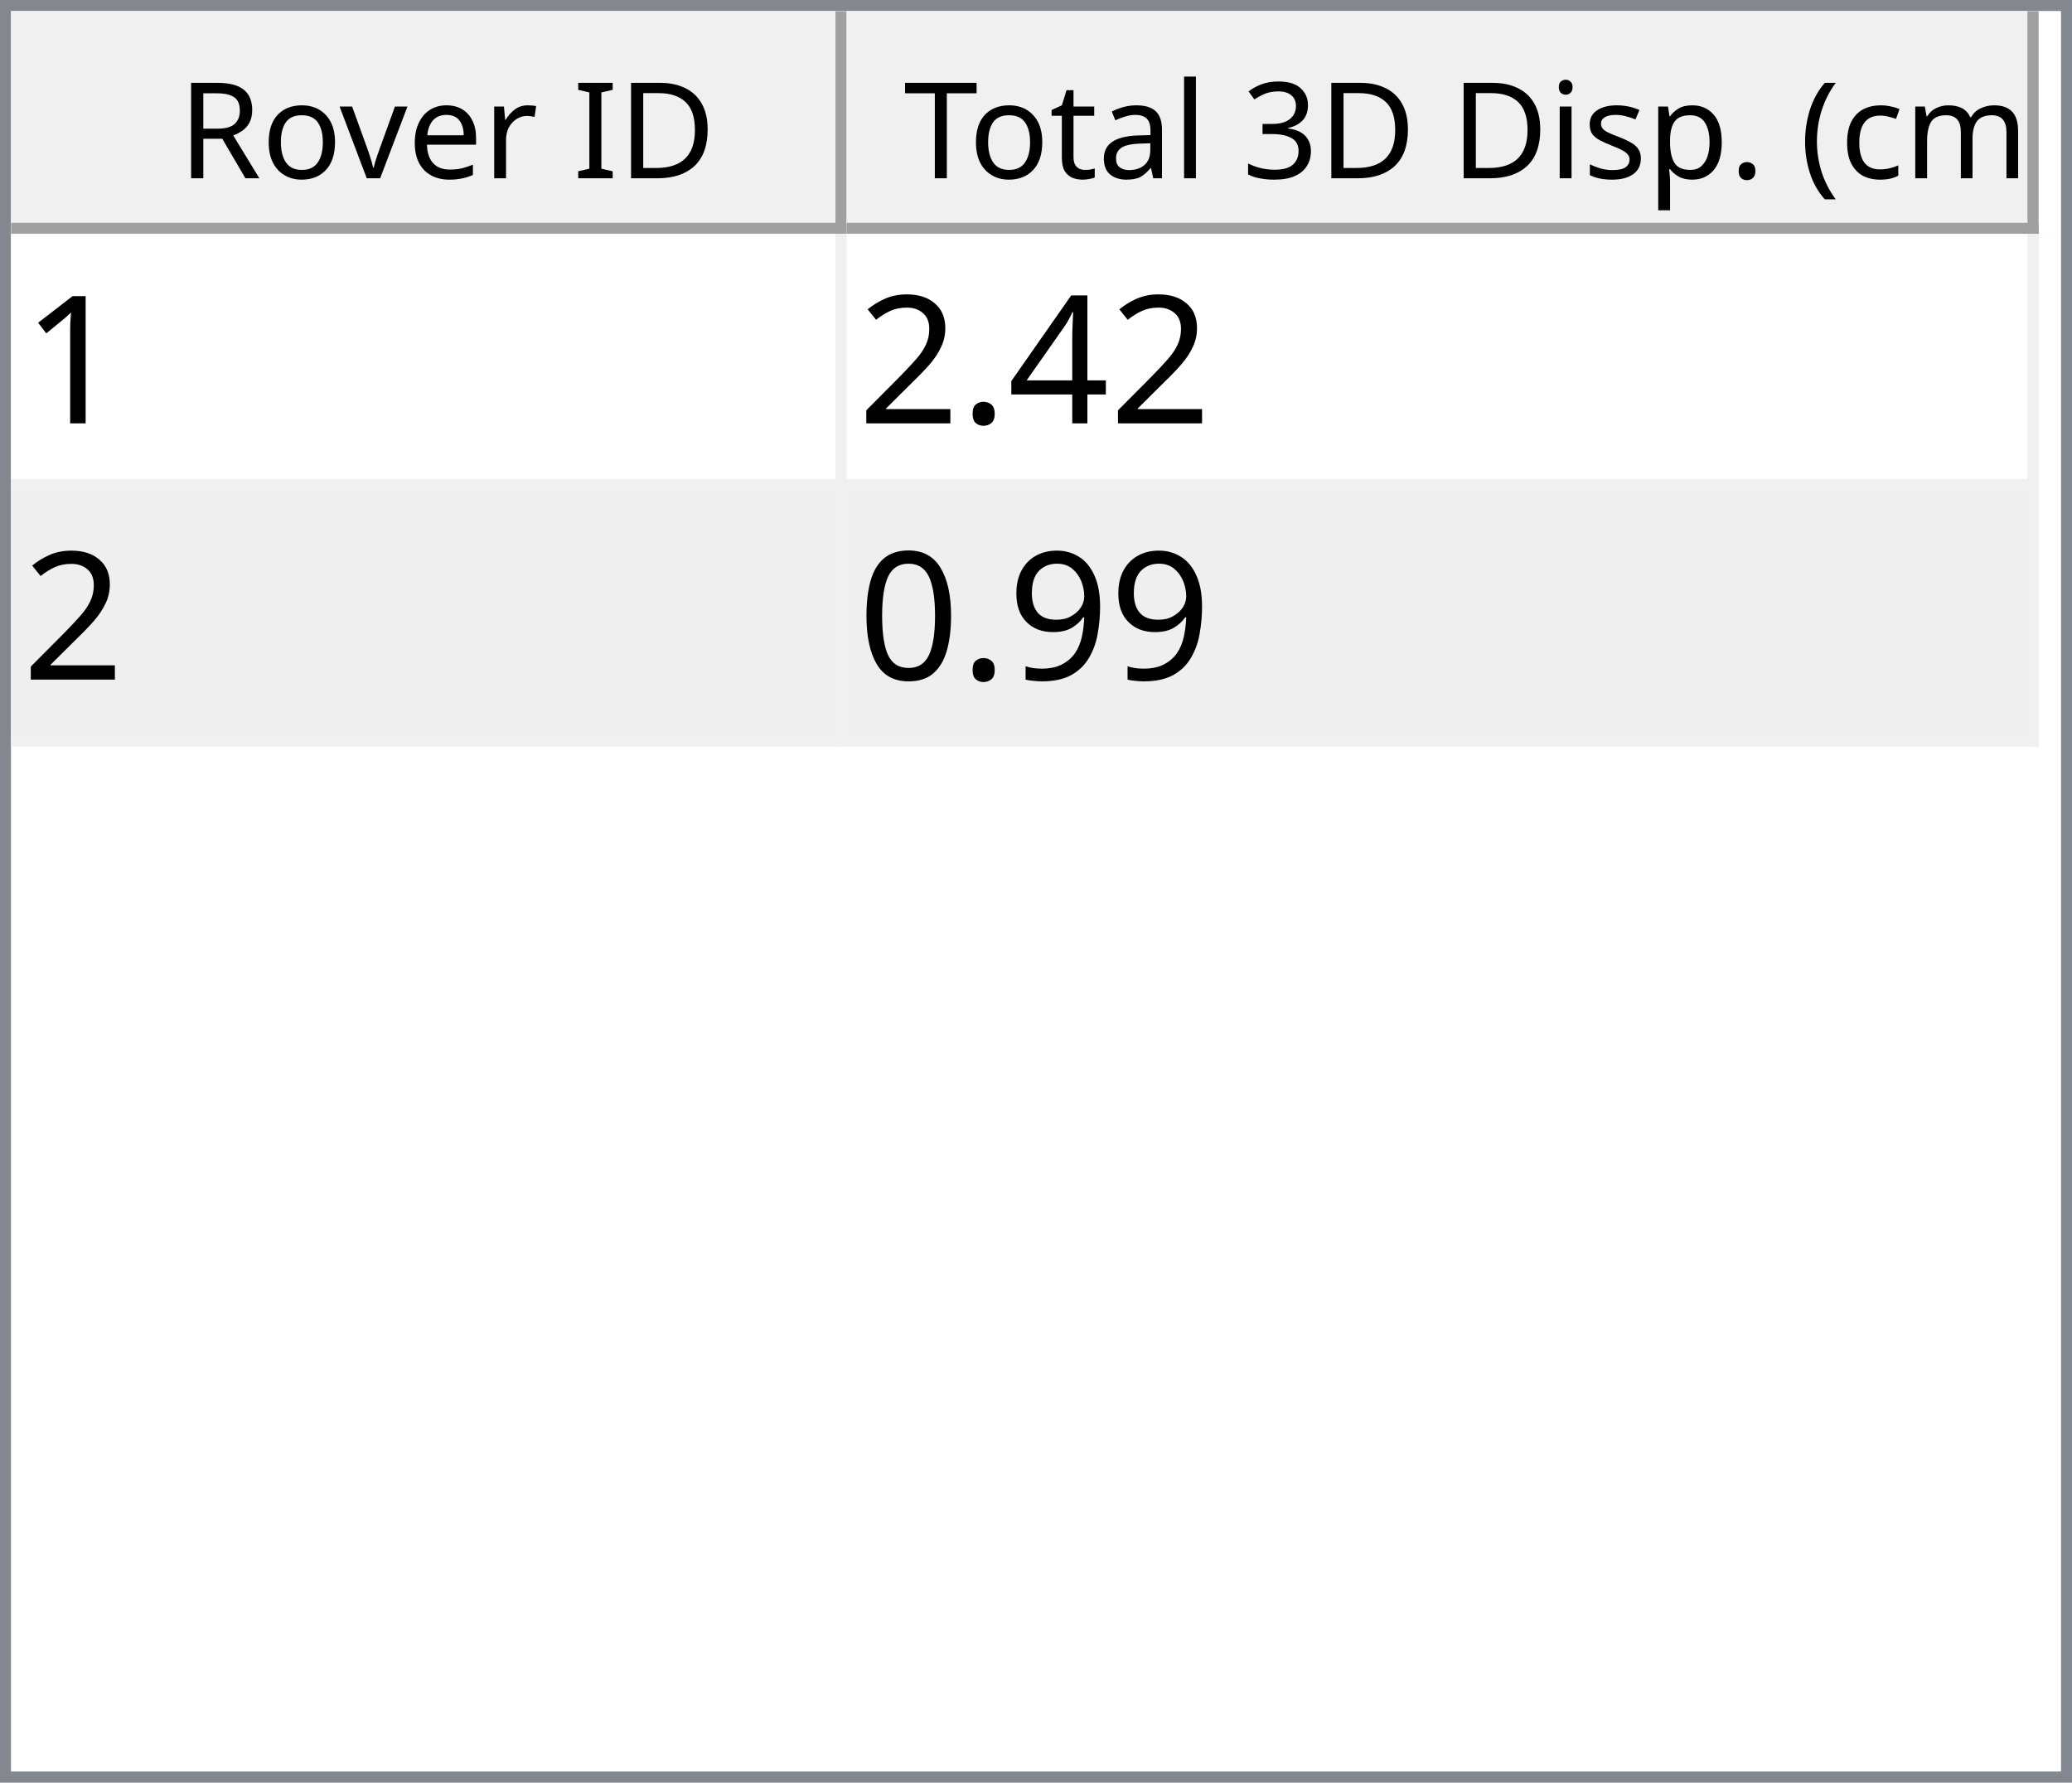
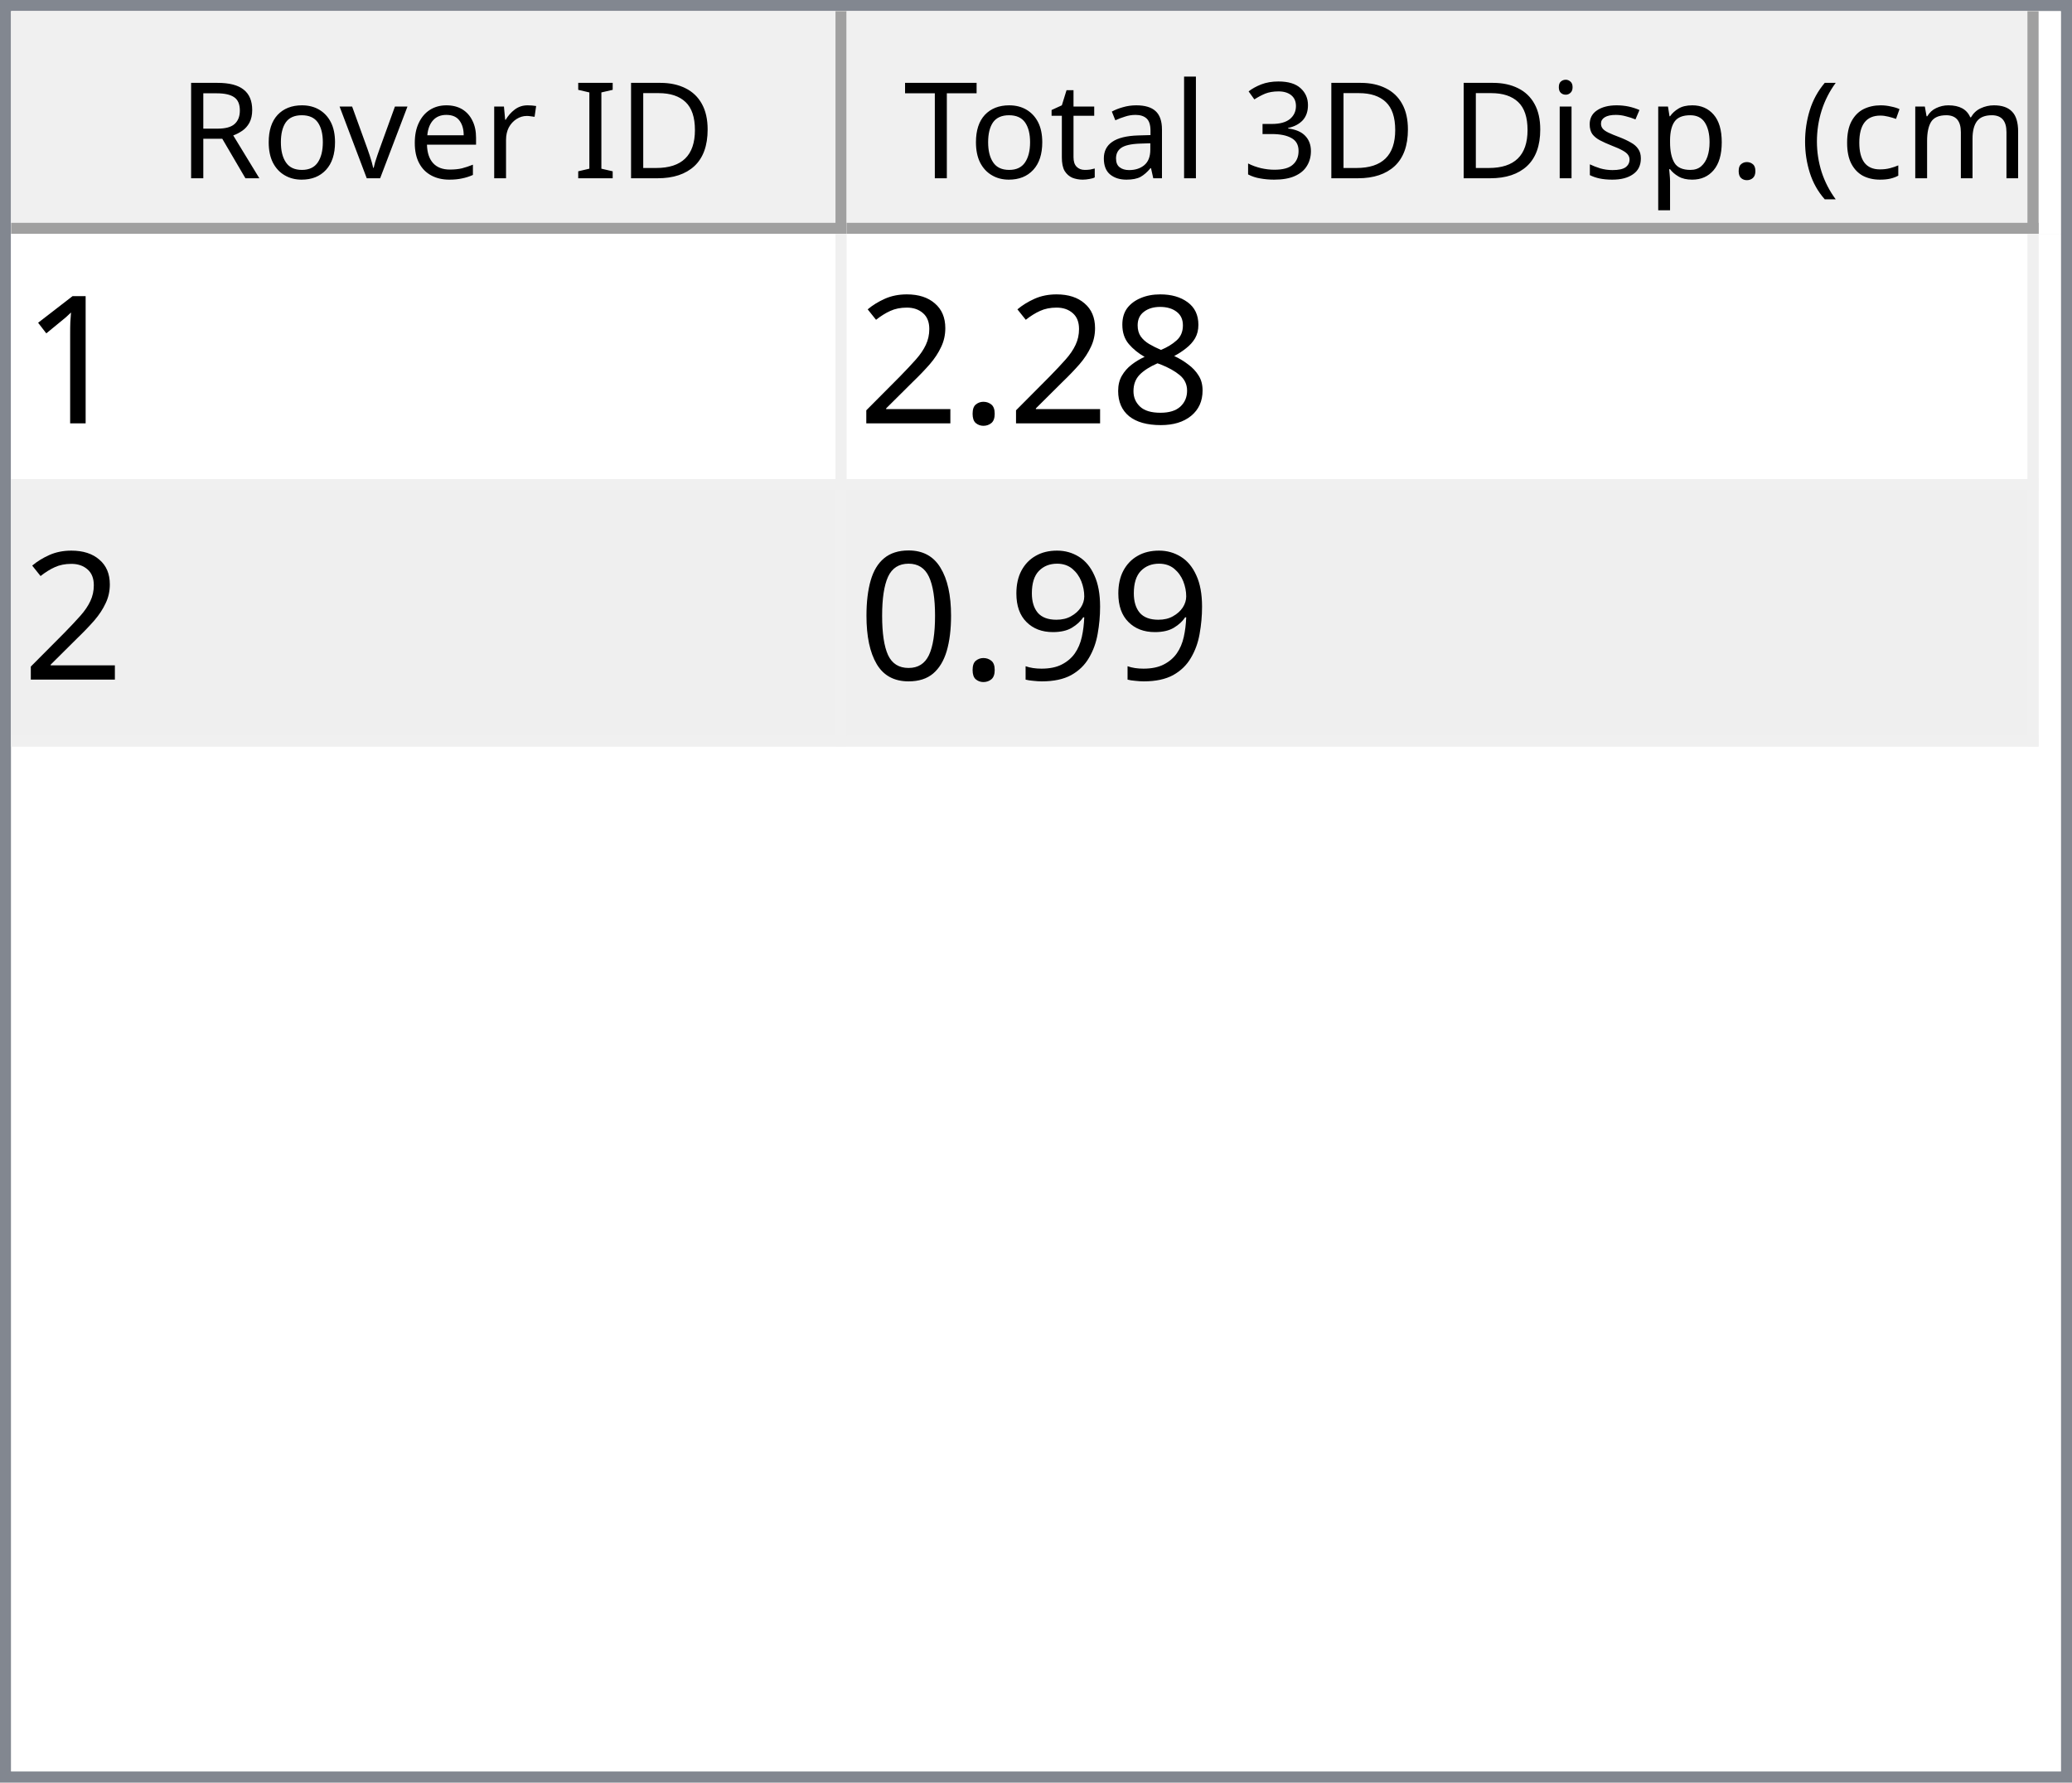
<svg xmlns="http://www.w3.org/2000/svg" style="fill-opacity:1; color-rendering:auto; color-interpolation:auto; text-rendering:auto; stroke:black; stroke-linecap:square; stroke-miterlimit:10; shape-rendering:auto; stroke-opacity:1; fill:black; stroke-dasharray:none; font-weight:normal; stroke-width:1; font-family:'Dialog'; font-style:normal; stroke-linejoin:miter; font-size:12px; stroke-dashoffset:0; image-rendering:auto;" width="186" height="160">
  <defs id="genericDefs" />
  <g>
    <defs id="defs1">
      <clipPath clipPathUnits="userSpaceOnUse" id="clipPath1">
        <path d="M0 0 L186 0 L186 160 L0 160 L0 0 Z" />
      </clipPath>
      <clipPath clipPathUnits="userSpaceOnUse" id="clipPath2">
        <path d="M0 0 L0 160 L186 160 L186 0 Z" />
      </clipPath>
      <clipPath clipPathUnits="userSpaceOnUse" id="clipPath3">
        <path d="M0 0 L0 20 L184 20 L184 0 Z" />
      </clipPath>
      <clipPath clipPathUnits="userSpaceOnUse" id="clipPath4">
        <path d="M0 0 L0 20 L75 20 L75 0 Z" />
      </clipPath>
      <clipPath clipPathUnits="userSpaceOnUse" id="clipPath5">
        <path d="M1 1 L1 19 L74 19 L74 1 Z" />
      </clipPath>
      <clipPath clipPathUnits="userSpaceOnUse" id="clipPath6">
        <path d="M0 0 L0 18 L73 18 L73 0 Z" />
      </clipPath>
      <clipPath clipPathUnits="userSpaceOnUse" id="clipPath7">
        <path d="M-0.5 -0.5 L-0.5 19.5 L74.5 19.5 L74.5 -0.5 Z" />
      </clipPath>
      <clipPath clipPathUnits="userSpaceOnUse" id="clipPath8">
        <path d="M0 0 L0 20 L107 20 L107 0 Z" />
      </clipPath>
      <clipPath clipPathUnits="userSpaceOnUse" id="clipPath9">
        <path d="M1 1 L1 19 L106 19 L106 1 Z" />
      </clipPath>
      <clipPath clipPathUnits="userSpaceOnUse" id="clipPath10">
        <path d="M0 0 L0 18 L105 18 L105 0 Z" />
      </clipPath>
      <clipPath clipPathUnits="userSpaceOnUse" id="clipPath11">
        <path d="M-0.5 -0.5 L-0.5 19.5 L106.5 19.5 L106.5 -0.5 Z" />
      </clipPath>
      <clipPath clipPathUnits="userSpaceOnUse" id="clipPath12">
        <path d="M0 0 L0 138 L184 138 L184 0 Z" />
      </clipPath>
      <clipPath clipPathUnits="userSpaceOnUse" id="clipPath13">
        <path d="M0 0 L0 46 L182 46 L182 0 Z" />
      </clipPath>
      <clipPath clipPathUnits="userSpaceOnUse" id="clipPath14">
        <path d="M-0.5 -0.5 L-0.5 45.5 L181.5 45.5 L181.5 -0.5 Z" />
      </clipPath>
      <clipPath clipPathUnits="userSpaceOnUse" id="clipPath15">
        <path d="M0 0 L0 22 L74 22 L74 0 Z" />
      </clipPath>
      <clipPath clipPathUnits="userSpaceOnUse" id="clipPath16">
        <path d="M0 0 L0 22 L106 22 L106 0 Z" />
      </clipPath>
      <font horiz-adv-x="64.551" id="font1">
        <font-face ascent="107.91" descent="25.098" units-per-em="100" style="font-style:normal; font-family:Segoe UI; font-weight:normal;" />
        <missing-glyph horiz-adv-x="64.551" d="M8.109 0 L8.109 68.266 L56.453 68.266 L56.453 0 L8.109 0 ZM15.328 7.234 L49.219 7.234 L49.219 61.031 L15.328 61.031 L15.328 7.234 Z" />
        <glyph unicode="D" horiz-adv-x="70.117" d="M9.188 0 L9.188 70.016 L28.516 70.016 Q65.531 70.016 65.531 35.891 Q65.531 19.672 55.25 9.836 Q44.969 0 27.734 0 L9.188 0 ZM17.391 62.594 L17.391 7.422 L27.828 7.422 Q41.609 7.422 49.273 14.797 Q56.938 22.172 56.938 35.688 Q56.938 62.594 28.328 62.594 L17.391 62.594 Z" />
        <glyph unicode="I" horiz-adv-x="26.611" d="M17.391 0 L9.188 0 L9.188 70.016 L17.391 70.016 L17.391 0 Z" />
        <glyph unicode=" " horiz-adv-x="27.393" d="" />
        <glyph unicode="r" horiz-adv-x="34.766" d="M34.188 41.891 Q32.078 43.5 28.125 43.5 Q23 43.5 19.555 38.672 Q16.109 33.844 16.109 25.484 L16.109 0 L8.109 0 L8.109 50 L16.109 50 L16.109 39.703 L16.312 39.703 Q18.016 44.969 21.531 47.922 Q25.047 50.875 29.391 50.875 Q32.516 50.875 34.188 50.203 L34.188 41.891 Z" />
        <glyph unicode="e" horiz-adv-x="52.295" d="M48.297 23 L12.984 23 Q13.188 14.656 17.484 10.109 Q21.781 5.562 29.297 5.562 Q37.75 5.562 44.828 11.141 L44.828 3.609 Q38.234 -1.172 27.391 -1.172 Q16.797 -1.172 10.742 5.641 Q4.688 12.453 4.688 24.812 Q4.688 36.469 11.305 43.82 Q17.922 51.172 27.734 51.172 Q37.547 51.172 42.922 44.828 Q48.297 38.484 48.297 27.203 L48.297 23 ZM40.094 29.781 Q40.047 36.719 36.75 40.578 Q33.453 44.438 27.594 44.438 Q21.922 44.438 17.969 40.383 Q14.016 36.328 13.094 29.781 L40.094 29.781 Z" />
        <glyph unicode="v" horiz-adv-x="47.9" d="M47.406 50 L27.484 0 L19.625 0 L0.688 50 L9.469 50 L22.172 13.672 Q23.578 9.672 23.922 6.688 L24.125 6.688 Q24.609 10.453 25.688 13.484 L38.969 50 L47.406 50 Z" />
        <glyph unicode="o" horiz-adv-x="58.594" d="M29 -1.172 Q17.922 -1.172 11.305 5.836 Q4.688 12.844 4.688 24.422 Q4.688 37.016 11.57 44.094 Q18.453 51.172 30.172 51.172 Q41.359 51.172 47.633 44.289 Q53.906 37.406 53.906 25.203 Q53.906 13.234 47.141 6.031 Q40.375 -1.172 29 -1.172 ZM29.594 44.438 Q21.875 44.438 17.383 39.188 Q12.891 33.938 12.891 24.703 Q12.891 15.828 17.43 10.695 Q21.969 5.562 29.594 5.562 Q37.359 5.562 41.531 10.594 Q45.703 15.625 45.703 24.906 Q45.703 34.281 41.531 39.359 Q37.359 44.438 29.594 44.438 Z" />
        <glyph unicode="R" horiz-adv-x="59.814" d="M59.375 0 L49.609 0 L37.891 19.625 Q36.281 22.359 34.766 24.289 Q33.25 26.219 31.664 27.438 Q30.078 28.656 28.25 29.219 Q26.422 29.781 24.125 29.781 L17.391 29.781 L17.391 0 L9.188 0 L9.188 70.016 L30.078 70.016 Q34.672 70.016 38.555 68.867 Q42.438 67.719 45.289 65.375 Q48.141 63.031 49.758 59.547 Q51.375 56.062 51.375 51.375 Q51.375 47.703 50.273 44.656 Q49.172 41.609 47.148 39.211 Q45.125 36.812 42.266 35.133 Q39.406 33.453 35.844 32.516 L35.844 32.328 Q37.594 31.547 38.891 30.547 Q40.188 29.547 41.359 28.18 Q42.531 26.812 43.68 25.078 Q44.828 23.344 46.234 21.047 L59.375 0 ZM17.391 62.594 L17.391 37.203 L28.516 37.203 Q31.594 37.203 34.203 38.133 Q36.812 39.062 38.719 40.797 Q40.625 42.531 41.703 45.047 Q42.781 47.562 42.781 50.688 Q42.781 56.297 39.141 59.445 Q35.5 62.594 28.609 62.594 L17.391 62.594 Z" />
        <glyph unicode=")" horiz-adv-x="30.176" d="M8.297 -15.922 L1.172 -15.922 Q16.406 2.344 16.406 26.812 Q16.406 51.469 1.078 70.016 L8.297 70.016 Q23.531 52.156 23.531 26.703 Q23.531 1.375 8.297 -15.922 Z" />
        <glyph unicode="m" horiz-adv-x="86.133" d="M79.109 0 L71.094 0 L71.094 28.719 Q71.094 37.016 68.531 40.727 Q65.969 44.438 59.906 44.438 Q54.781 44.438 51.195 39.75 Q47.609 35.062 47.609 28.516 L47.609 0 L39.594 0 L39.594 29.688 Q39.594 44.438 28.219 44.438 Q22.953 44.438 19.531 40.016 Q16.109 35.594 16.109 28.516 L16.109 0 L8.109 0 L8.109 50 L16.109 50 L16.109 42.094 L16.312 42.094 Q21.625 51.172 31.844 51.172 Q36.969 51.172 40.773 48.312 Q44.578 45.453 46 40.828 Q51.562 51.172 62.594 51.172 Q79.109 51.172 79.109 30.812 L79.109 0 Z" />
        <glyph unicode="c" horiz-adv-x="46.191" d="M42.188 2.297 Q36.422 -1.172 28.516 -1.172 Q17.828 -1.172 11.258 5.789 Q4.688 12.75 4.688 23.828 Q4.688 36.188 11.766 43.68 Q18.844 51.172 30.672 51.172 Q37.25 51.172 42.281 48.734 L42.281 40.531 Q36.719 44.438 30.375 44.438 Q22.703 44.438 17.797 38.945 Q12.891 33.453 12.891 24.516 Q12.891 15.719 17.508 10.641 Q22.125 5.562 29.891 5.562 Q36.422 5.562 42.188 9.906 L42.188 2.297 Z" />
        <glyph unicode="(" horiz-adv-x="30.176" d="M29.109 -15.922 L21.969 -15.922 Q6.844 1.375 6.844 26.703 Q6.844 52.156 21.969 70.016 L29.203 70.016 Q13.875 51.469 13.875 26.812 Q13.875 2.344 29.109 -15.922 Z" />
        <glyph unicode="." horiz-adv-x="21.68" d="M10.891 -1.078 Q8.641 -1.078 7.055 0.539 Q5.469 2.156 5.469 4.391 Q5.469 6.641 7.055 8.273 Q8.641 9.906 10.891 9.906 Q13.188 9.906 14.797 8.273 Q16.406 6.641 16.406 4.391 Q16.406 2.156 14.797 0.539 Q13.188 -1.078 10.891 -1.078 Z" />
        <glyph unicode="p" horiz-adv-x="58.789" d="M16.312 7.234 L16.109 7.234 L16.109 -23 L8.109 -23 L8.109 50 L16.109 50 L16.109 41.219 L16.312 41.219 Q22.219 51.172 33.594 51.172 Q43.266 51.172 48.688 44.461 Q54.109 37.75 54.109 26.469 Q54.109 13.922 48 6.375 Q41.891 -1.172 31.297 -1.172 Q21.578 -1.172 16.312 7.234 ZM16.109 27.391 L16.109 20.406 Q16.109 14.203 20.141 9.883 Q24.172 5.562 30.375 5.562 Q37.641 5.562 41.773 11.133 Q45.906 16.703 45.906 26.609 Q45.906 34.969 42.047 39.703 Q38.188 44.438 31.594 44.438 Q24.609 44.438 20.359 39.578 Q16.109 34.719 16.109 27.391 Z" />
        <glyph unicode="s" horiz-adv-x="42.432" d="M5.078 1.812 L5.078 10.406 Q11.625 5.562 19.484 5.562 Q30.031 5.562 30.031 12.594 Q30.031 14.594 29.125 15.992 Q28.219 17.391 26.68 18.461 Q25.141 19.531 23.07 20.383 Q21 21.234 18.609 22.172 Q15.281 23.484 12.766 24.828 Q10.25 26.172 8.57 27.859 Q6.891 29.547 6.031 31.695 Q5.172 33.844 5.172 36.719 Q5.172 40.234 6.789 42.945 Q8.406 45.656 11.086 47.484 Q13.766 49.312 17.211 50.242 Q20.656 51.172 24.312 51.172 Q30.812 51.172 35.938 48.922 L35.938 40.828 Q30.422 44.438 23.25 44.438 Q21 44.438 19.195 43.922 Q17.391 43.406 16.094 42.477 Q14.797 41.547 14.086 40.258 Q13.375 38.969 13.375 37.406 Q13.375 35.453 14.086 34.133 Q14.797 32.812 16.164 31.789 Q17.531 30.766 19.484 29.938 Q21.438 29.109 23.922 28.125 Q27.25 26.859 29.883 25.516 Q32.516 24.172 34.375 22.484 Q36.234 20.797 37.234 18.602 Q38.234 16.406 38.234 13.375 Q38.234 9.672 36.602 6.938 Q34.969 4.203 32.234 2.398 Q29.5 0.594 25.93 -0.289 Q22.359 -1.172 18.453 -1.172 Q10.75 -1.172 5.078 1.812 Z" />
        <glyph unicode="i" horiz-adv-x="24.219" d="M12.203 62.703 Q10.062 62.703 8.547 64.164 Q7.031 65.625 7.031 67.875 Q7.031 70.125 8.547 71.609 Q10.062 73.094 12.203 73.094 Q14.406 73.094 15.945 71.609 Q17.484 70.125 17.484 67.875 Q17.484 65.719 15.945 64.211 Q14.406 62.703 12.203 62.703 ZM16.109 0 L8.109 0 L8.109 50 L16.109 50 L16.109 0 Z" />
        <glyph unicode="3" horiz-adv-x="53.906" d="M46.531 19.828 Q46.531 15.094 44.75 11.211 Q42.969 7.328 39.719 4.57 Q36.469 1.812 31.93 0.297 Q27.391 -1.219 21.922 -1.219 Q11.922 -1.219 6 2.594 L6 11.188 Q13.094 5.609 22.219 5.609 Q25.875 5.609 28.828 6.539 Q31.781 7.469 33.906 9.227 Q36.031 10.984 37.18 13.477 Q38.328 15.969 38.328 19.094 Q38.328 32.812 18.797 32.812 L12.984 32.812 L12.984 39.594 L18.5 39.594 Q35.797 39.594 35.797 52.484 Q35.797 64.406 22.609 64.406 Q15.188 64.406 8.688 59.422 L8.688 67.188 Q15.375 71.188 24.609 71.188 Q29 71.188 32.57 69.969 Q36.141 68.75 38.68 66.555 Q41.219 64.359 42.609 61.281 Q44 58.203 44 54.5 Q44 40.672 30.031 36.719 L30.031 36.531 Q33.594 36.141 36.625 34.797 Q39.656 33.453 41.852 31.305 Q44.047 29.156 45.289 26.25 Q46.531 23.344 46.531 19.828 Z" />
        <glyph unicode="l" horiz-adv-x="24.219" d="M16.109 0 L8.109 0 L8.109 74.031 L16.109 74.031 L16.109 0 Z" />
        <glyph unicode="a" horiz-adv-x="50.879" d="M43.891 0 L35.891 0 L35.891 7.812 L35.688 7.812 Q30.469 -1.172 20.312 -1.172 Q12.844 -1.172 8.617 2.781 Q4.391 6.734 4.391 13.281 Q4.391 27.297 20.906 29.594 L35.891 31.688 Q35.891 44.438 25.594 44.438 Q16.547 44.438 9.281 38.281 L9.281 46.484 Q16.656 51.172 26.266 51.172 Q43.891 51.172 43.891 32.516 L43.891 0 ZM35.891 25.297 L23.828 23.641 Q18.266 22.859 15.43 20.875 Q12.594 18.891 12.594 13.875 Q12.594 10.203 15.211 7.883 Q17.828 5.562 22.172 5.562 Q28.125 5.562 32.008 9.742 Q35.891 13.922 35.891 20.312 L35.891 25.297 Z" />
        <glyph unicode="t" horiz-adv-x="33.887" d="M31.297 0.484 Q28.469 -1.078 23.828 -1.078 Q10.688 -1.078 10.688 13.578 L10.688 43.172 L2.094 43.172 L2.094 50 L10.688 50 L10.688 62.203 L18.703 64.797 L18.703 50 L31.297 50 L31.297 43.172 L18.703 43.172 L18.703 14.984 Q18.703 9.969 20.414 7.82 Q22.125 5.672 26.078 5.672 Q29.109 5.672 31.297 7.328 L31.297 0.484 Z" />
        <glyph unicode="T" horiz-adv-x="52.393" d="M50.594 62.594 L30.375 62.594 L30.375 0 L22.172 0 L22.172 62.594 L2 62.594 L2 70.016 L50.594 70.016 L50.594 62.594 Z" />
      </font>
      <font horiz-adv-x="75.0" id="font2">
        <font-face ascent="100.537" descent="21.973" units-per-em="100" style="font-style:normal; font-family:sans-serif; font-weight:normal;" />
        <missing-glyph horiz-adv-x="75.0" d="M12.5 0 L12.5 62.5 L62.5 62.5 L62.5 0 L12.5 0 ZM14.062 1.562 L60.938 1.562 L60.938 60.938 L14.062 60.938 L14.062 1.562 Z" />
        <glyph unicode="1" horiz-adv-x="55.615" d="M37.25 0 L28.469 0 L28.469 56 Q25.297 52.984 20.141 49.953 Q14.984 46.922 10.891 45.406 L10.891 53.906 Q18.266 57.375 23.781 62.305 Q29.297 67.234 31.594 71.875 L37.25 71.875 L37.25 0 Z" />
-         <glyph unicode="4" horiz-adv-x="55.615" d="M32.328 0 L32.328 17.141 L1.266 17.141 L1.266 25.203 L33.938 71.578 L41.109 71.578 L41.109 25.203 L50.781 25.203 L50.781 17.141 L41.109 17.141 L41.109 0 L32.328 0 ZM32.328 25.203 L32.328 57.469 L9.906 25.203 L32.328 25.203 Z" />
+         <glyph unicode="8" horiz-adv-x="55.615" d="M17.672 38.812 Q12.203 40.828 9.57 44.539 Q6.938 48.25 6.938 53.422 Q6.938 61.234 12.555 66.555 Q18.172 71.875 27.484 71.875 Q36.859 71.875 42.578 66.43 Q48.297 60.984 48.297 53.172 Q48.297 48.188 45.68 44.508 Q43.062 40.828 37.75 38.812 Q44.344 36.672 47.781 31.883 Q51.219 27.094 51.219 20.453 Q51.219 11.281 44.727 5.031 Q38.234 -1.219 27.641 -1.219 Q17.047 -1.219 10.547 5.055 Q4.047 11.328 4.047 20.703 Q4.047 27.688 7.594 32.398 Q11.141 37.109 17.672 38.812 ZM15.922 53.719 Q15.922 48.641 19.195 45.414 Q22.469 42.188 27.688 42.188 Q32.766 42.188 36.016 45.383 Q39.266 48.578 39.266 53.219 Q39.266 58.062 35.914 61.359 Q32.562 64.656 27.594 64.656 Q22.562 64.656 19.242 61.43 Q15.922 58.203 15.922 53.719 ZM13.094 20.656 Q13.094 16.891 14.875 13.375 Q16.656 9.859 20.172 7.93 Q23.688 6 27.734 6 Q34.031 6 38.133 10.055 Q42.234 14.109 42.234 20.359 Q42.234 26.703 38.016 30.859 Q33.797 35.016 27.438 35.016 Q21.234 35.016 17.164 30.914 Q13.094 26.812 13.094 20.656 Z" />
        <glyph unicode="." horiz-adv-x="27.783" d="M9.078 0 L9.078 10.016 L19.094 10.016 L19.094 0 L9.078 0 Z" />
        <glyph unicode="2" horiz-adv-x="55.615" d="M50.344 8.453 L50.344 0 L3.031 0 Q2.938 3.172 4.047 6.109 Q5.859 10.938 9.836 15.625 Q13.812 20.312 21.344 26.469 Q33.016 36.031 37.117 41.625 Q41.219 47.219 41.219 52.203 Q41.219 57.422 37.477 61.008 Q33.734 64.594 27.734 64.594 Q21.391 64.594 17.578 60.789 Q13.766 56.984 13.719 50.25 L4.688 51.172 Q5.609 61.281 11.664 66.578 Q17.719 71.875 27.938 71.875 Q38.234 71.875 44.242 66.164 Q50.25 60.453 50.25 52 Q50.25 47.703 48.492 43.555 Q46.734 39.406 42.656 34.812 Q38.578 30.219 29.109 22.219 Q21.188 15.578 18.945 13.211 Q16.703 10.844 15.234 8.453 L50.344 8.453 Z" />
        <glyph unicode="9" horiz-adv-x="55.615" d="M5.469 16.547 L13.922 17.328 Q14.984 11.375 18.016 8.688 Q21.047 6 25.781 6 Q29.828 6 32.883 7.859 Q35.938 9.719 37.891 12.82 Q39.844 15.922 41.164 21.195 Q42.484 26.469 42.484 31.938 Q42.484 32.516 42.438 33.688 Q39.797 29.5 35.234 26.883 Q30.672 24.266 25.344 24.266 Q16.453 24.266 10.305 30.711 Q4.156 37.156 4.156 47.703 Q4.156 58.594 10.578 65.234 Q17 71.875 26.656 71.875 Q33.641 71.875 39.43 68.117 Q45.219 64.359 48.219 57.398 Q51.219 50.438 51.219 37.25 Q51.219 23.531 48.242 15.406 Q45.266 7.281 39.383 3.031 Q33.5 -1.219 25.594 -1.219 Q17.188 -1.219 11.867 3.445 Q6.547 8.109 5.469 16.547 ZM41.453 48.141 Q41.453 55.719 37.43 60.156 Q33.406 64.594 27.734 64.594 Q21.875 64.594 17.531 59.812 Q13.188 55.031 13.188 47.406 Q13.188 40.578 17.312 36.305 Q21.438 32.031 27.484 32.031 Q33.594 32.031 37.523 36.305 Q41.453 40.578 41.453 48.141 Z" />
        <glyph unicode="0" horiz-adv-x="55.615" d="M4.156 35.297 Q4.156 48 6.766 55.742 Q9.375 63.484 14.523 67.68 Q19.672 71.875 27.484 71.875 Q33.25 71.875 37.594 69.555 Q41.938 67.234 44.773 62.867 Q47.609 58.5 49.219 52.227 Q50.828 45.953 50.828 35.297 Q50.828 22.703 48.242 14.969 Q45.656 7.234 40.508 3.008 Q35.359 -1.219 27.484 -1.219 Q17.141 -1.219 11.234 6.203 Q4.156 15.141 4.156 35.297 ZM13.188 35.297 Q13.188 17.672 17.312 11.836 Q21.438 6 27.484 6 Q33.547 6 37.672 11.859 Q41.797 17.719 41.797 35.297 Q41.797 52.984 37.672 58.789 Q33.547 64.594 27.391 64.594 Q21.344 64.594 17.719 59.469 Q13.188 52.938 13.188 35.297 Z" />
      </font>
    </defs>
    <g style="fill:white; stroke:white;">
      <rect x="0" y="0" width="186" style="clip-path:url(#clipPath1); stroke:none;" height="160" />
    </g>
    <g style="fill:white; text-rendering:optimizeSpeed; color-rendering:optimizeSpeed; image-rendering:optimizeSpeed; shape-rendering:crispEdges; stroke:white; color-interpolation:sRGB;">
      <rect x="0" width="186" height="160" y="0" style="stroke:none;" />
      <path style="stroke:none;" d="M0 160 L186 160 L186 0 L0 0 Z" />
    </g>
    <g style="fill:rgb(240,240,240); font-family:'Segoe UI'; stroke:rgb(240,240,240);">
      <rect x="0" y="0" width="186" style="clip-path:url(#clipPath2); stroke:none;" height="160" />
    </g>
    <g style="fill:rgb(130,135,144); font-family:'Segoe UI'; stroke:rgb(130,135,144);">
      <path d="M0 0 L186 0 L186 160 L0 160 L0 0 ZM1 1 L185 1 L185 159 L1 159 L1 1 Z" style="fill-rule:evenodd; clip-path:url(#clipPath2); stroke:none;" />
    </g>
    <g style="fill:white; font-family:'Segoe UI'; stroke:white;" transform="translate(1,1)">
      <rect x="0" y="0" width="184" style="clip-path:url(#clipPath3); stroke:none;" height="20" />
    </g>
    <g style="fill:rgb(240,240,240); font-family:'Segoe UI'; stroke:rgb(240,240,240);" transform="translate(1,1)">
      <rect x="0" y="0" width="75" style="clip-path:url(#clipPath4); stroke:none;" height="20" />
    </g>
    <g style="font-family:'Segoe UI';" transform="translate(2,2)">
      <text x="14" xml:space="preserve" y="14" style="clip-path:url(#clipPath6); stroke:none;">Rover ID</text>
    </g>
    <g style="fill:rgb(160,160,160); font-family:'Segoe UI'; stroke:rgb(160,160,160); stroke-linejoin:bevel;" transform="translate(1.5,1.5)">
      <line x1="74" x2="74" y1="0" style="fill:none; clip-path:url(#clipPath7);" y2="19" />
    </g>
    <g style="fill:rgb(160,160,160); font-family:'Segoe UI'; stroke:rgb(160,160,160); stroke-linejoin:bevel;" transform="matrix(1,0,0,1,1,1) translate(0.5,0.5)">
      <line x1="0" x2="74" y1="19" style="fill:none; clip-path:url(#clipPath7);" y2="19" />
    </g>
    <g style="fill:rgb(240,240,240); font-family:'Segoe UI'; stroke:rgb(240,240,240);" transform="translate(76,1)">
      <rect x="0" y="0" width="107" style="clip-path:url(#clipPath8); stroke:none;" height="20" />
    </g>
    <g style="font-family:'Segoe UI';" transform="translate(77,2)">
      <text x="1" xml:space="preserve" y="14" style="clip-path:url(#clipPath10); stroke:none;"> Total 3D Disp. (cm)</text>
    </g>
    <g style="fill:rgb(160,160,160); font-family:'Segoe UI'; stroke:rgb(160,160,160); stroke-linejoin:bevel;" transform="translate(76.5,1.5)">
      <line x1="106" x2="106" y1="0" style="fill:none; clip-path:url(#clipPath11);" y2="19" />
    </g>
    <g style="fill:rgb(160,160,160); font-family:'Segoe UI'; stroke:rgb(160,160,160); stroke-linejoin:bevel;" transform="matrix(1,0,0,1,76,1) translate(0.5,0.5)">
      <line x1="0" x2="106" y1="19" style="fill:none; clip-path:url(#clipPath11);" y2="19" />
    </g>
    <g style="fill:white; font-family:'Segoe UI'; stroke:white;" transform="translate(1,21)">
      <rect x="0" y="0" width="184" style="clip-path:url(#clipPath12); stroke:none;" height="138" />
    </g>
    <g style="fill:rgb(240,240,240); font-size:16px; font-family:sans-serif; stroke:rgb(240,240,240);" transform="translate(1,21)">
      <rect x="0" y="0" width="182" style="clip-path:url(#clipPath13); stroke:none;" height="46" />
      <line transform="translate(0.5,0.5)" x1="0" x2="181" y1="22" style="clip-path:url(#clipPath14); fill:none; stroke-linejoin:bevel;" y2="22" />
    </g>
    <g transform="matrix(1,0,0,1,1,21) translate(0.5,0.5)" style="fill:rgb(240,240,240); font-size:16px; font-family:sans-serif; stroke:rgb(240,240,240); stroke-linejoin:bevel;">
      <line x1="0" x2="181" y1="45" style="fill:none; clip-path:url(#clipPath14);" y2="45" />
    </g>
    <g transform="matrix(1,0,0,1,1,21) translate(0.5,0.5)" style="fill:rgb(240,240,240); font-size:16px; font-family:sans-serif; stroke:rgb(240,240,240); stroke-linejoin:bevel;">
      <line x1="74" x2="74" y1="0" style="fill:none; clip-path:url(#clipPath14);" y2="45" />
    </g>
    <g transform="matrix(1,0,0,1,1,21) translate(0.5,0.5)" style="fill:rgb(240,240,240); font-size:16px; font-family:sans-serif; stroke:rgb(240,240,240); stroke-linejoin:bevel;">
      <line x1="181" x2="181" y1="0" style="fill:none; clip-path:url(#clipPath14);" y2="45" />
    </g>
    <g style="fill:white; font-size:16px; font-family:sans-serif; stroke:white;" transform="matrix(1,0,0,1,1,21)">
      <rect x="0" y="0" width="74" style="clip-path:url(#clipPath15); stroke:none;" height="22" />
      <text x="1" y="17" style="fill:black; clip-path:url(#clipPath15); stroke:none;" xml:space="preserve">1</text>
    </g>
    <g style="fill:white; font-size:16px; font-family:sans-serif; stroke:white;" transform="matrix(1,0,0,1,1,21) translate(75,0)">
      <rect x="0" y="0" width="106" style="clip-path:url(#clipPath16); stroke:none;" height="22" />
-       <text x="1" y="17" style="fill:black; clip-path:url(#clipPath16); stroke:none;" xml:space="preserve">2.42</text>
+       <text x="1" y="17" style="fill:black; clip-path:url(#clipPath16); stroke:none;" xml:space="preserve">2.28</text>
    </g>
    <g style="fill:rgb(239,239,239); font-size:16px; font-family:sans-serif; stroke:rgb(239,239,239);" transform="matrix(1,0,0,1,1,21) translate(0,23)">
      <rect x="0" y="0" width="74" style="clip-path:url(#clipPath15); stroke:none;" height="22" />
      <text x="1" y="17" style="fill:black; clip-path:url(#clipPath15); stroke:none;" xml:space="preserve">2</text>
    </g>
    <g style="fill:rgb(239,239,239); font-size:16px; font-family:sans-serif; stroke:rgb(239,239,239);" transform="matrix(1,0,0,1,1,21) translate(75,23)">
      <rect x="0" y="0" width="106" style="clip-path:url(#clipPath16); stroke:none;" height="22" />
      <text x="1" y="17" style="fill:black; clip-path:url(#clipPath16); stroke:none;" xml:space="preserve">0.99</text>
    </g>
  </g>
</svg>
